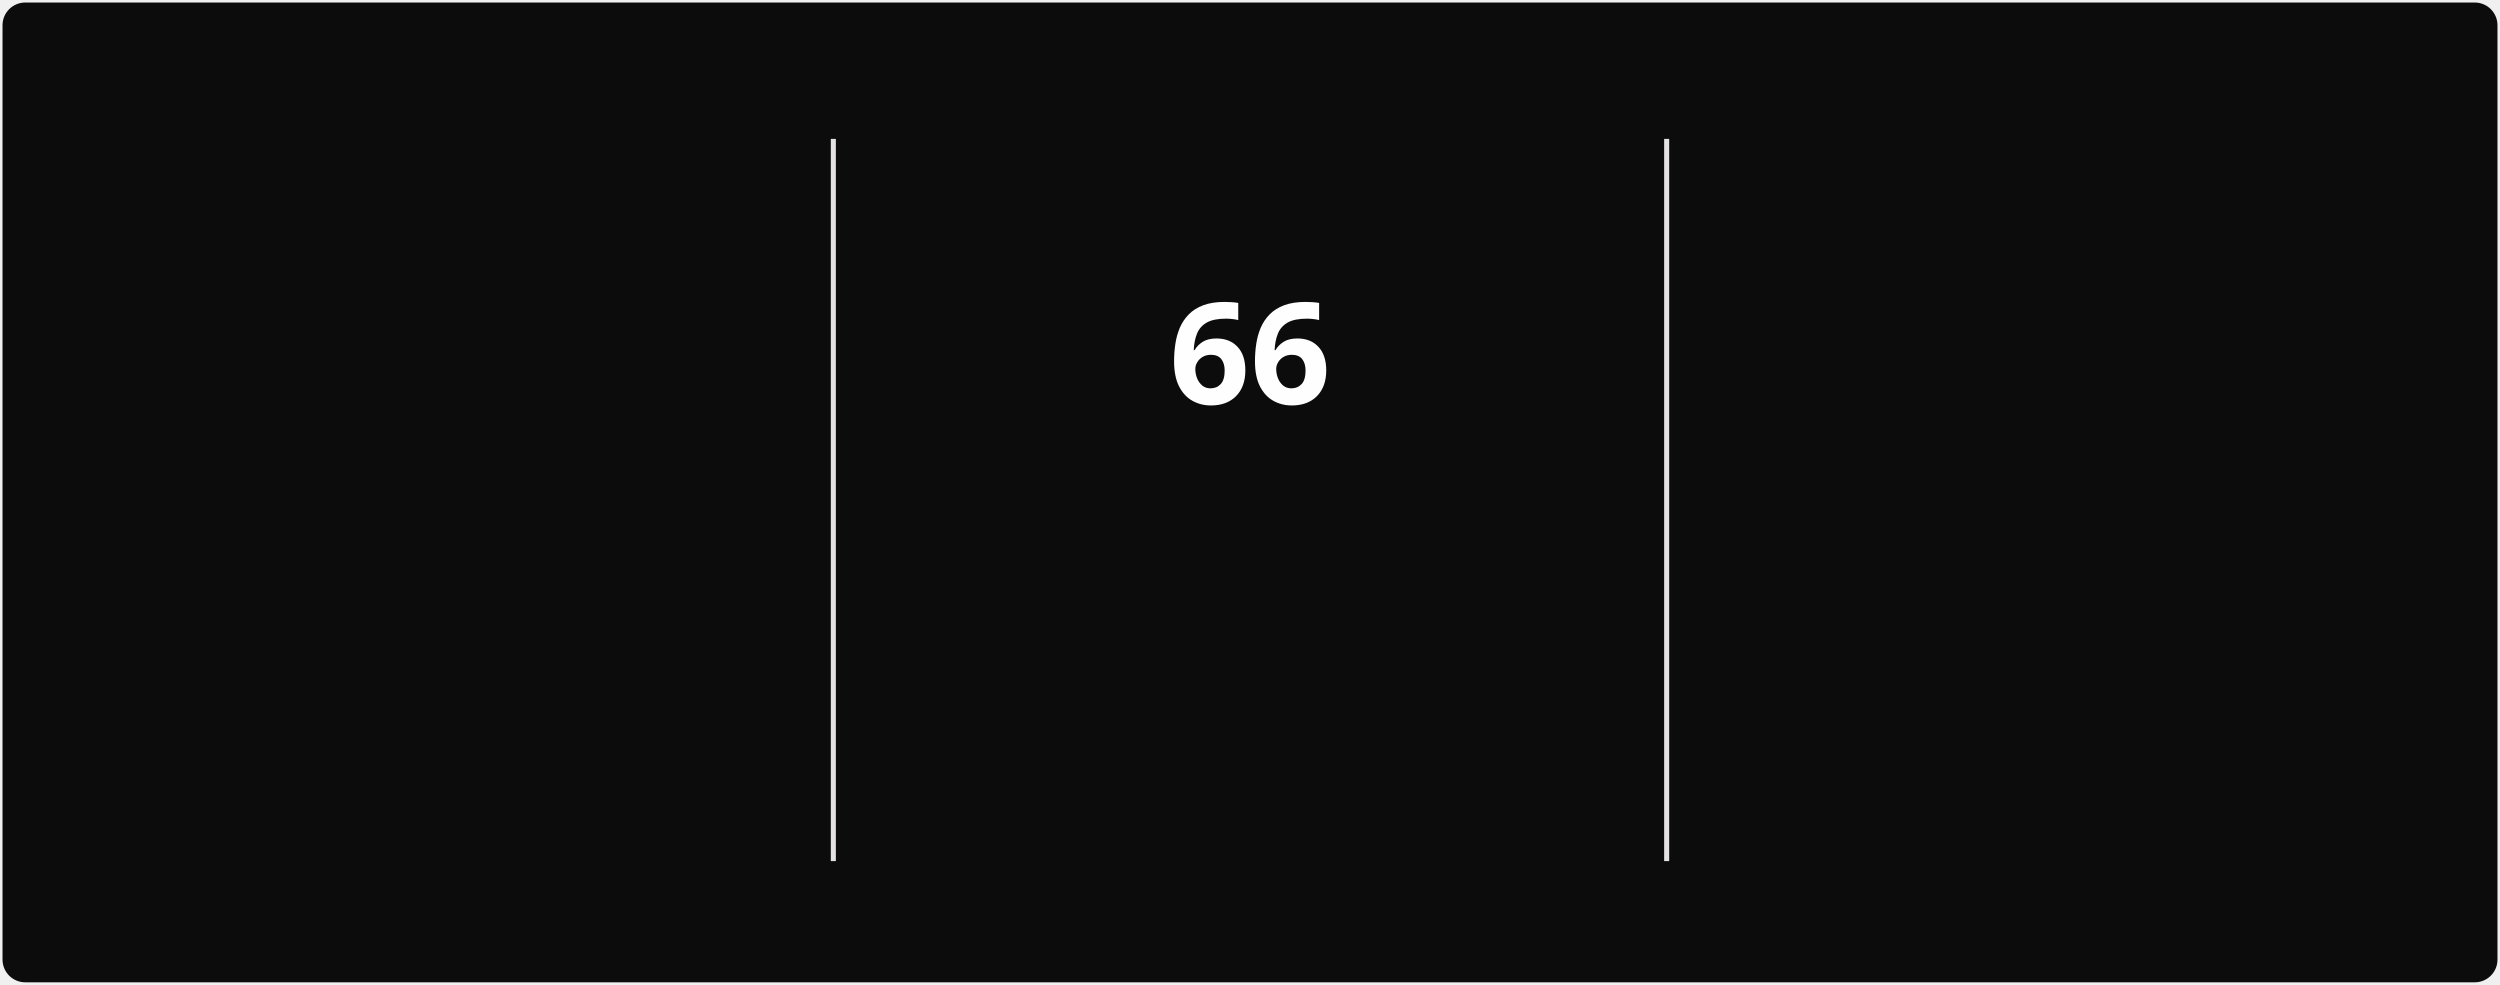
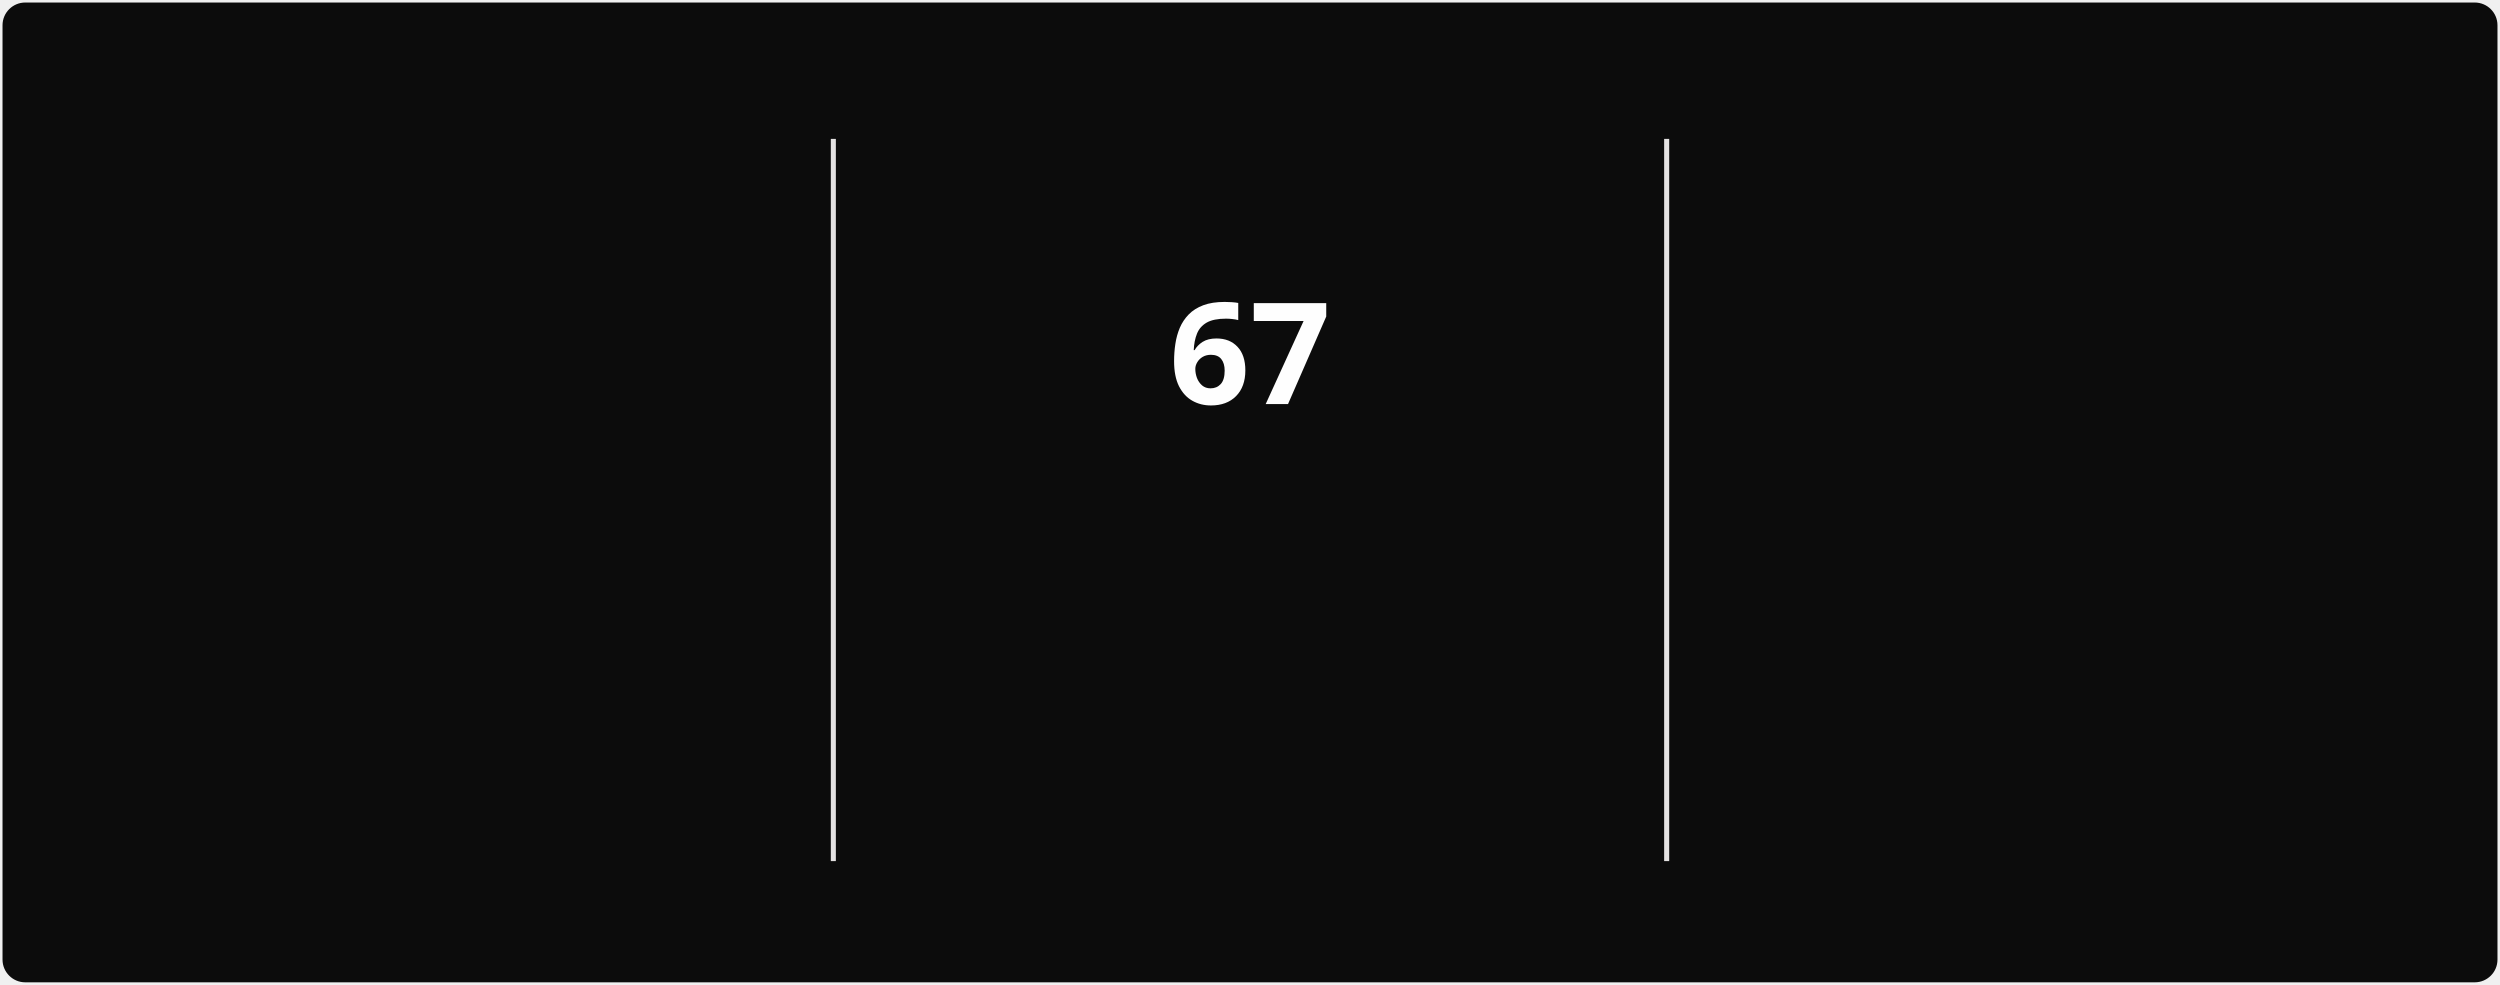
<svg xmlns="http://www.w3.org/2000/svg" style="isolation: isolate" viewBox="0 0 495 195" width="495px" height="195px" direction="ltr">
  <style>
            @keyframes currstreak {
                0% { font-size: 3px; opacity: 0.2; }
                80% { font-size: 34px; opacity: 1; }
                100% { font-size: 28px; opacity: 1; }
            }
            @keyframes fadein {
                0% { opacity: 0; }
                100% { opacity: 1; }
            }
        </style>
  <defs>
    <clipPath id="outer_rectangle">
      <rect width="495" height="195" rx="4.5" />
    </clipPath>
    <mask id="mask_out_ring_behind_fire">
      <rect width="495" height="195" fill="white" />
      <ellipse id="mask-ellipse" cx="247.5" cy="32" rx="13" ry="18" fill="black" />
    </mask>
  </defs>
  <g clip-path="url(#outer_rectangle)">
    <g style="isolation: isolate">
      <rect stroke="#000000" stroke-opacity="0" fill="#0c0c0c" rx="4.5" x="0.5" y="0.5" width="494" height="194" />
    </g>
    <g style="isolation: isolate">
      <line x1="165" y1="28" x2="165" y2="170" vector-effect="non-scaling-stroke" stroke-width="1" stroke="#E4E2E2" stroke-linejoin="miter" stroke-linecap="square" stroke-miterlimit="3" />
      <line x1="330" y1="28" x2="330" y2="170" vector-effect="non-scaling-stroke" stroke-width="1" stroke="#E4E2E2" stroke-linejoin="miter" stroke-linecap="square" stroke-miterlimit="3" />
    </g>
    <g style="isolation: isolate">
      <g transform="translate(82.5, 48)">
        <text x="0" y="32" stroke-width="0" text-anchor="middle" fill="#FEFEFE" stroke="none" font-family="&quot;Segoe UI&quot;, Ubuntu, sans-serif" font-weight="700" font-size="28px" font-style="normal" style="opacity: 0; animation: fadein 0.5s linear forwards 0.6s">
-                         811
+                         814
                    </text>
      </g>
      <g transform="translate(82.5, 84)">
        <text x="0" y="32" stroke-width="0" text-anchor="middle" fill="#888070" stroke="none" font-family="&quot;Segoe UI&quot;, Ubuntu, sans-serif" font-weight="400" font-size="14px" font-style="normal" style="opacity: 0; animation: fadein 0.5s linear forwards 0.7s">
                        Total Contributions
                    </text>
      </g>
      <g transform="translate(82.5, 114)">
        <text x="0" y="32" stroke-width="0" text-anchor="middle" fill="#888070" stroke="none" font-family="&quot;Segoe UI&quot;, Ubuntu, sans-serif" font-weight="400" font-size="12px" font-style="normal" style="opacity: 0; animation: fadein 0.5s linear forwards 0.8s">
                        Mar 22, 2025 - Present
                    </text>
      </g>
    </g>
    <g style="isolation: isolate">
      <g transform="translate(247.5, 108)">
        <text x="0" y="32" stroke-width="0" text-anchor="middle" fill="#10b981" stroke="none" font-family="&quot;Segoe UI&quot;, Ubuntu, sans-serif" font-weight="700" font-size="14px" font-style="normal" style="opacity: 0; animation: fadein 0.5s linear forwards 0.9s">
                        Current Streak
                    </text>
      </g>
      <g transform="translate(247.5, 145)">
        <text x="0" y="21" stroke-width="0" text-anchor="middle" fill="#888070" stroke="none" font-family="&quot;Segoe UI&quot;, Ubuntu, sans-serif" font-weight="400" font-size="12px" font-style="normal" style="opacity: 0; animation: fadein 0.5s linear forwards 0.9s">
-                         Jun 28 - Sep 1
+                         Jun 28 - Sep 2
                    </text>
      </g>
      <g mask="url(#mask_out_ring_behind_fire)">
        <circle cx="247.5" cy="71" r="40" fill="none" stroke="#10b981" stroke-width="5" style="opacity: 0; animation: fadein 0.5s linear forwards 0.4s" />
      </g>
      <g transform="translate(247.5, 19.5)" stroke-opacity="0" style="opacity: 0; animation: fadein 0.5s linear forwards 0.6s">
        <path d="M -12 -0.5 L 15 -0.5 L 15 23.5 L -12 23.5 L -12 -0.5 Z" fill="none" />
        <path d="M 1.5 0.67 C 1.5 0.67 2.24 3.32 2.24 5.47 C 2.24 7.53 0.89 9.2 -1.17 9.2 C -3.23 9.2 -4.79 7.53 -4.79 5.47 L -4.76 5.11 C -6.78 7.51 -8 10.62 -8 13.99 C -8 18.41 -4.42 22 0 22 C 4.42 22 8 18.41 8 13.99 C 8 8.6 5.41 3.79 1.5 0.67 Z M -0.29 19 C -2.07 19 -3.51 17.6 -3.51 15.86 C -3.51 14.24 -2.46 13.1 -0.7 12.74 C 1.07 12.38 2.9 11.53 3.92 10.16 C 4.31 11.45 4.51 12.81 4.51 14.2 C 4.51 16.85 2.36 19 -0.29 19 Z" fill="#10b981" stroke-opacity="0" />
      </g>
      <g transform="translate(247.5, 48)">
        <text x="0" y="32" stroke-width="0" text-anchor="middle" fill="#FEFEFE" stroke="none" font-family="&quot;Segoe UI&quot;, Ubuntu, sans-serif" font-weight="700" font-size="28px" font-style="normal" style="animation: currstreak 0.6s linear forwards">
-                         66
+                         67
                    </text>
      </g>
    </g>
    <g style="isolation: isolate">
      <g transform="translate(412.5, 48)">
        <text x="0" y="32" stroke-width="0" text-anchor="middle" fill="#FEFEFE" stroke="none" font-family="&quot;Segoe UI&quot;, Ubuntu, sans-serif" font-weight="700" font-size="28px" font-style="normal" style="opacity: 0; animation: fadein 0.5s linear forwards 1.2s">
-                         66
+                         67
                    </text>
      </g>
      <g transform="translate(412.5, 84)">
        <text x="0" y="32" stroke-width="0" text-anchor="middle" fill="#888070" stroke="none" font-family="&quot;Segoe UI&quot;, Ubuntu, sans-serif" font-weight="400" font-size="14px" font-style="normal" style="opacity: 0; animation: fadein 0.5s linear forwards 1.3s">
                        Longest Streak
                    </text>
      </g>
      <g transform="translate(412.5, 114)">
        <text x="0" y="32" stroke-width="0" text-anchor="middle" fill="#888070" stroke="none" font-family="&quot;Segoe UI&quot;, Ubuntu, sans-serif" font-weight="400" font-size="12px" font-style="normal" style="opacity: 0; animation: fadein 0.5s linear forwards 1.4s">
-                         Jun 28 - Sep 1
+                         Jun 28 - Sep 2
                    </text>
      </g>
    </g>
  </g>
</svg>
